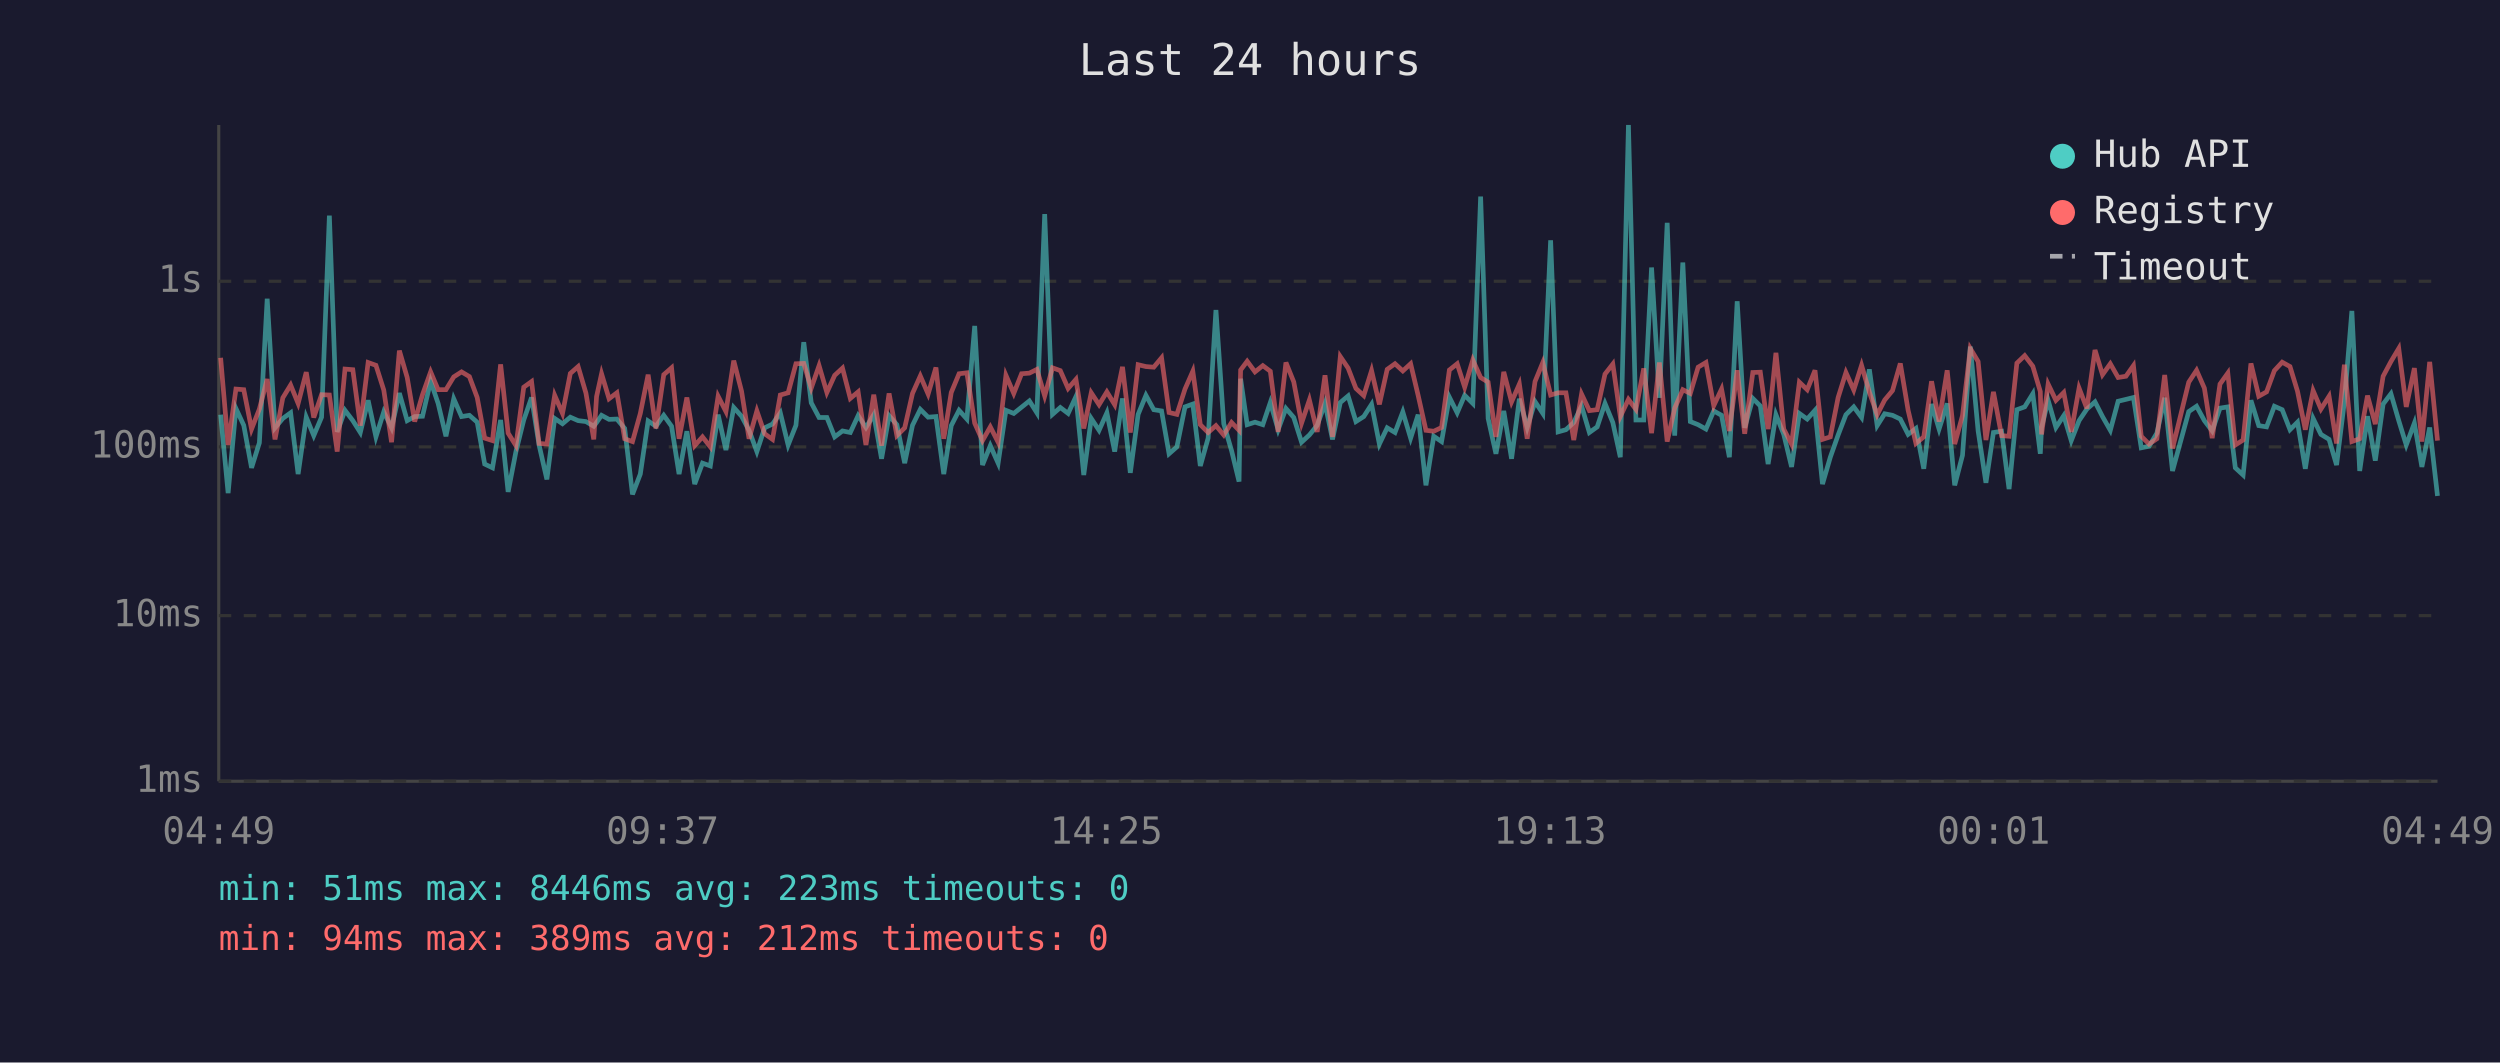
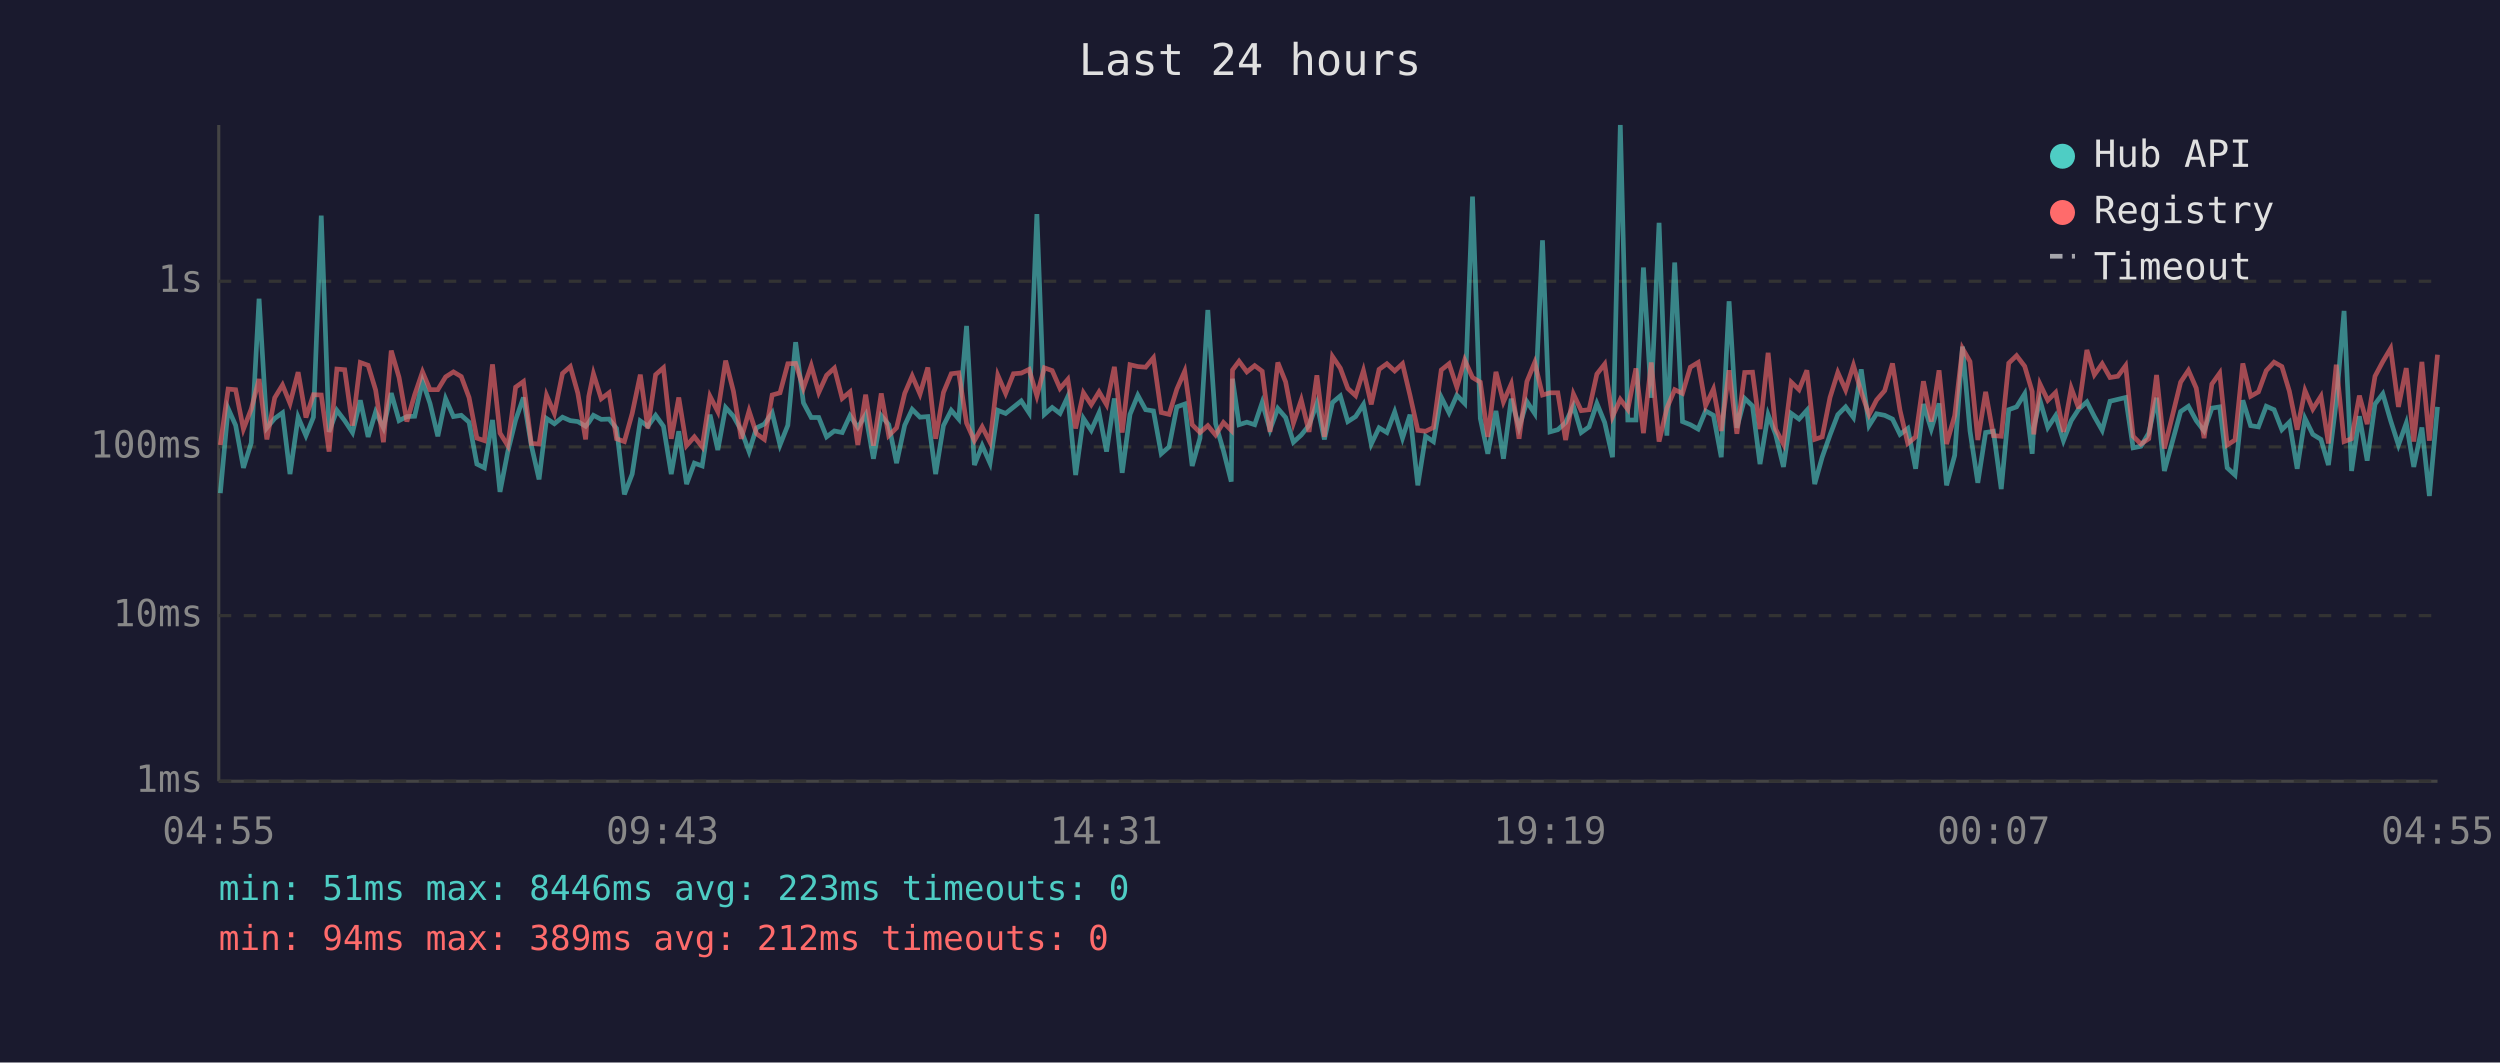
<svg xmlns="http://www.w3.org/2000/svg" viewBox="0 0 800 340" font-family="monospace" font-size="12">
  <rect width="800" height="340" fill="#1a1a2e" />
  <text x="400" y="24" fill="#e0e0e0" font-size="14" text-anchor="middle">Last 24 hours</text>
  <line x1="70" y1="40" x2="70" y2="250" stroke="#444" stroke-width="1" />
  <line x1="70" y1="250" x2="780" y2="250" stroke="#444" stroke-width="1" />
  <line x1="70" y1="250" x2="780" y2="250" stroke="#333" stroke-width="1" stroke-dasharray="4" />
  <text x="65" y="250" fill="#888" text-anchor="end" dominant-baseline="middle">1ms</text>
  <line x1="70" y1="197" x2="780" y2="197" stroke="#333" stroke-width="1" stroke-dasharray="4" />
  <text x="65" y="197" fill="#888" text-anchor="end" dominant-baseline="middle">10ms</text>
  <line x1="70" y1="143" x2="780" y2="143" stroke="#333" stroke-width="1" stroke-dasharray="4" />
  <text x="65" y="143" fill="#888" text-anchor="end" dominant-baseline="middle">100ms</text>
  <line x1="70" y1="90" x2="780" y2="90" stroke="#333" stroke-width="1" stroke-dasharray="4" />
  <text x="65" y="90" fill="#888" text-anchor="end" dominant-baseline="middle">1s</text>
-   <text x="70" y="270" fill="#888" text-anchor="middle">04:49</text>
-   <text x="212" y="270" fill="#888" text-anchor="middle">09:37</text>
-   <text x="354" y="270" fill="#888" text-anchor="middle">14:25</text>
-   <text x="496" y="270" fill="#888" text-anchor="middle">19:13</text>
-   <text x="638" y="270" fill="#888" text-anchor="middle">00:01</text>
-   <text x="780" y="270" fill="#888" text-anchor="middle">04:49</text>
-   <polyline points="70.6,132.7 73.0,157.8 75.5,130.7 78.0,136.1 80.5,149.7 83.0,141.7 85.5,95.6 88.0,136.9 90.5,133.9 93.0,132.1 95.4,151.7 98.0,133.5 100.4,139.4 102.9,133.5 105.4,69.0 107.9,138.2 110.4,131.3 112.9,134.6 115.3,138.4 117.8,128.1 120.3,139.8 122.8,131.8 125.3,136.9 127.8,125.8 130.3,134.6 132.7,133.3 135.2,133.2 137.8,122.0 140.2,129.1 142.7,139.6 145.2,127.6 147.7,133.3 150.2,132.9 152.7,135.1 155.1,148.5 157.6,149.7 160.2,134.4 162.6,157.4 165.1,144.5 167.6,134.4 170.1,127.2 172.5,142.4 175.0,153.4 177.5,133.9 180.0,135.6 182.5,133.5 185.0,134.6 187.5,134.9 190.0,136.4 190.9,135.2 192.5,132.9 194.9,134.2 197.4,134.1 199.9,137.1 202.4,158.2 204.9,151.7 207.4,134.7 209.9,136.4 212.4,132.9 214.9,136.4 217.3,151.7 219.8,138.0 222.3,154.9 224.8,148.2 227.3,149.1 229.8,132.7 232.3,144.0 234.8,130.4 237.3,133.2 239.7,137.7 242.2,144.5 244.7,136.9 247.2,135.7 249.7,132.1 252.2,142.4 254.7,136.1 257.2,109.5 259.6,128.9 262.1,133.6 264.6,133.6 267.1,139.8 269.6,137.9 272.1,138.4 274.6,133.0 277.1,136.8 279.6,132.7 282.1,146.8 284.5,133.0 287.0,135.9 289.5,148.2 292.0,136.1 294.5,131.0 297.0,133.5 299.5,133.3 302.0,151.7 304.4,136.2 306.9,131.3 309.4,134.1 311.9,104.3 314.4,148.8 316.9,142.6 319.4,148.2 321.9,131.3 324.4,132.3 326.9,130.3 329.4,128.3 331.8,132.1 334.3,68.5 336.8,132.6 339.3,130.4 341.8,132.3 344.3,126.9 346.8,152.0 349.2,133.9 351.7,137.7 354.2,132.1 356.7,144.5 359.2,127.5 361.7,151.3 364.2,132.6 366.7,126.5 369.2,131.1 371.7,131.5 374.1,145.2 376.6,143.0 379.2,130.2 381.7,129.3 384.1,149.1 386.6,140.2 389.1,99.2 391.6,135.6 394.1,144.2 396.5,154.1 397.0,121.2 399.1,135.9 401.6,135.1 404.1,135.9 406.5,128.8 409.0,137.5 411.5,130.7 414.0,133.6 416.5,141.5 419.0,139.2 421.5,136.1 424.0,129.1 426.4,140.6 428.9,128.8 431.4,126.7 433.9,134.9 436.4,133.3 438.9,129.4 441.4,142.1 443.9,136.9 446.4,138.4 448.9,131.8 451.4,140.2 453.8,132.7 456.3,155.3 458.8,139.6 461.3,141.3 463.8,127.1 466.3,132.1 468.7,126.5 471.3,129.1 473.8,62.9 476.2,133.9 478.7,145.2 481.2,131.5 483.7,146.8 486.2,127.6 488.7,136.8 491.2,128.5 493.7,132.3 496.2,76.9 498.6,138.2 501.1,137.5 503.6,135.2 506.1,129.9 508.6,138.4 511.1,136.6 513.6,129.1 516.1,135.2 518.5,146.3 521.1,40.0 523.5,134.4 526.0,134.4 528.5,85.6 531.0,127.3 533.5,71.3 535.9,139.4 538.5,84.0 540.9,134.9 543.4,135.9 545.9,137.3 548.4,131.5 550.9,132.9 553.4,146.3 555.9,96.4 558.3,136.9 560.9,127.5 563.3,129.9 565.8,148.5 568.3,132.7 570.8,139.0 573.3,149.4 575.8,132.3 578.3,134.1 580.8,131.3 583.2,154.9 585.7,146.3 588.2,139.2 590.7,132.7 593.2,130.2 595.7,133.6 598.2,118.2 600.7,136.2 603.1,132.4 605.6,132.9 608.1,134.1 610.6,139.0 613.1,137.1 615.6,150.0 618.1,129.3 620.5,137.3 623.1,129.1 625.5,155.3 628.0,145.7 630.5,110.9 633.0,137.9 635.5,154.5 637.9,138.4 640.5,138.0 642.9,156.5 645.4,131.1 647.9,130.2 650.5,126.0 652.9,145.2 653.3,136.8 655.4,128.1 657.9,136.8 660.4,133.0 662.8,141.0 665.3,134.6 667.8,130.9 670.4,128.6 672.8,133.3 675.3,137.7 677.8,128.4 680.3,127.8 682.7,127.2 685.2,143.3 687.7,142.8 690.2,138.6 692.7,127.3 695.2,150.7 700.4,131.7 702.9,130.0 705.4,134.6 707.9,137.9 710.4,130.6 712.9,130.2 715.3,149.7 717.8,152.0 720.3,128.1 722.8,136.2 725.3,136.6 727.8,130.0 730.3,131.1 732.8,137.5 735.2,135.1 737.7,150.0 740.2,133.9 742.7,139.0 745.3,140.6 747.7,148.8 750.2,128.5 752.6,99.5 755.1,150.7 757.6,133.2 760.1,147.4 762.6,129.3 765.1,126.0 767.6,134.6 770.0,142.4 772.6,135.4 775.0,149.4 777.5,136.8 780.0,158.7" fill="none" stroke="#4ecdc4" stroke-width="1.5" opacity="0.6" />
-   <polyline points="70.6,114.5 73.0,142.4 75.5,124.5 78.0,124.7 80.5,137.3 83.0,130.9 85.5,121.3 88.0,140.6 90.5,127.3 93.0,123.2 95.4,129.1 98.0,119.1 100.4,133.6 102.9,126.3 105.4,126.4 107.9,144.5 110.4,118.1 112.9,118.3 115.3,136.2 117.8,116.0 120.3,116.9 122.8,124.8 125.3,141.5 127.8,112.2 130.3,120.8 132.7,134.9 135.2,126.3 137.8,119.0 140.2,124.7 142.7,124.7 145.2,120.6 147.7,119.0 150.2,120.5 152.7,127.2 155.1,140.2 157.6,141.0 160.2,116.6 162.6,138.6 165.1,142.6 167.6,123.9 170.1,122.1 172.5,141.9 175.0,142.1 177.5,126.5 180.0,132.3 182.5,119.5 185.0,117.3 187.5,125.8 190.0,140.6 190.9,126.9 192.5,119.6 194.9,127.6 197.4,125.7 199.9,140.4 202.4,141.3 204.9,132.3 207.4,119.9 209.9,137.1 212.4,119.9 214.9,117.7 217.3,140.4 219.8,127.2 222.3,142.6 224.8,139.8 227.3,143.0 229.8,126.8 232.3,131.7 234.8,115.4 237.3,125.2 239.7,140.4 242.2,131.5 244.7,138.8 247.2,140.6 249.7,126.4 252.2,125.7 254.7,116.4 257.2,116.3 259.6,124.2 262.1,117.0 264.6,125.6 267.1,120.1 269.6,117.8 272.1,127.5 274.6,125.4 277.1,142.4 279.6,126.3 282.1,142.6 284.5,125.9 287.0,139.4 289.5,136.9 292.0,125.9 294.5,120.3 297.0,126.1 299.5,117.6 302.0,140.4 304.4,125.6 306.9,119.6 309.4,119.3 311.9,135.4 314.4,141.0 316.9,136.6 319.4,141.5 321.9,120.1 324.4,125.9 326.9,119.6 329.4,119.4 331.8,118.2 334.3,126.7 336.8,117.7 339.3,118.6 341.8,124.3 344.3,121.4 346.8,137.1 349.2,125.7 351.7,129.5 354.2,125.4 356.7,129.5 359.2,117.4 361.7,138.4 364.2,116.7 366.7,117.3 369.2,117.5 371.7,114.5 374.1,132.0 376.6,132.6 379.2,124.5 381.7,118.8 384.1,135.9 386.6,138.4 389.1,136.2 391.6,139.2 394.1,135.2 396.5,137.7 397.0,118.4 399.1,115.6 401.6,119.0 404.1,117.0 406.5,118.8 409.0,138.2 411.5,116.0 414.0,122.2 416.5,135.4 419.0,128.0 421.5,138.2 424.0,120.1 426.4,139.8 428.9,114.1 431.4,117.8 433.9,124.3 436.4,126.6 438.9,118.6 441.4,129.4 443.9,118.2 446.4,116.4 448.9,118.7 451.4,116.4 453.8,126.5 456.3,137.7 458.8,138.0 461.3,136.8 463.8,118.4 466.3,116.4 468.7,123.9 471.3,115.2 473.8,120.8 476.2,122.3 478.7,139.8 481.2,119.0 483.7,128.6 486.2,122.9 488.7,140.4 491.2,122.1 493.7,116.0 496.2,126.4 498.6,125.7 501.1,125.7 503.6,140.8 506.1,126.1 508.6,131.4 511.1,131.1 513.6,119.7 516.1,116.5 518.5,133.3 521.1,127.8 523.5,131.0 526.0,117.9 528.5,138.6 531.0,116.0 533.5,141.3 535.9,130.6 538.5,124.7 540.9,125.9 543.4,117.5 545.9,116.0 548.4,129.8 550.9,124.5 553.4,137.9 555.9,118.5 558.3,138.8 560.9,119.2 563.3,119.1 565.8,137.3 568.3,112.9 570.8,137.3 573.3,142.1 575.8,122.3 578.3,124.7 580.8,118.5 583.2,140.6 585.7,139.8 588.2,127.2 590.7,119.2 593.2,124.8 595.7,116.9 598.2,125.5 600.7,132.7 603.1,128.0 605.6,125.0 608.1,116.3 610.6,131.3 613.1,141.9 615.6,139.8 618.1,122.0 620.5,134.9 623.1,118.5 625.5,142.1 628.0,133.0 630.5,111.5 633.0,115.7 635.5,140.8 637.9,125.4 640.5,139.4 642.9,139.6 645.4,116.2 647.9,113.8 650.5,117.2 652.9,125.3 653.3,139.0 655.4,122.9 657.9,128.1 660.4,125.6 662.8,138.2 665.3,124.2 667.8,130.7 670.4,112.0 672.8,119.9 675.3,116.4 677.8,120.8 680.3,120.4 682.7,117.0 685.2,139.6 687.7,142.1 690.2,140.4 692.7,120.0 695.2,143.5 700.4,122.3 702.9,118.5 705.4,124.2 707.9,140.2 710.4,122.9 712.9,119.4 715.3,142.4 717.8,140.8 720.3,116.3 722.8,126.8 725.3,125.4 727.8,118.6 730.3,115.9 732.8,117.3 735.2,125.2 737.7,137.5 740.2,125.0 742.7,130.9 745.3,126.8 747.7,141.9 750.2,116.7 752.6,141.3 755.1,140.4 757.6,126.6 760.1,135.7 762.6,120.4 765.1,115.7 767.6,111.5 770.0,130.2 772.6,117.8 775.0,141.3 777.5,115.8 780.0,141.0" fill="none" stroke="#ff6b6b" stroke-width="1.5" opacity="0.6" />
+   <text x="70" y="270" fill="#888" text-anchor="middle">04:55</text>
+   <text x="212" y="270" fill="#888" text-anchor="middle">09:43</text>
+   <text x="354" y="270" fill="#888" text-anchor="middle">14:31</text>
+   <text x="496" y="270" fill="#888" text-anchor="middle">19:19</text>
+   <text x="638" y="270" fill="#888" text-anchor="middle">00:07</text>
+   <text x="780" y="270" fill="#888" text-anchor="middle">04:55</text>
+   <polyline points="70.5,157.8 73.0,130.7 75.4,136.1 77.9,149.7 80.4,141.7 82.9,95.6 85.4,136.9 87.9,133.9 90.4,132.1 92.8,151.7 95.4,133.5 97.9,139.4 100.3,133.5 102.8,69.0 105.3,138.2 107.8,131.3 110.3,134.6 112.8,138.4 115.3,128.1 117.8,139.8 120.2,131.8 122.7,136.9 125.2,125.8 127.7,134.6 130.2,133.3 132.7,133.2 135.2,122.0 137.6,129.1 140.1,139.6 142.6,127.6 145.1,133.3 147.6,132.9 150.1,135.1 152.6,148.5 155.0,149.7 157.6,134.4 160.0,157.4 162.5,144.5 165.0,134.4 167.5,127.2 170.0,142.4 172.5,153.4 174.9,133.9 177.4,135.6 180.0,133.5 182.5,134.6 184.9,134.9 187.4,136.4 188.4,135.2 189.9,132.9 192.4,134.2 194.9,134.1 197.3,137.1 199.8,158.2 202.3,151.7 204.9,134.7 207.3,136.4 209.8,132.9 212.3,136.4 214.8,151.7 217.2,138.0 219.7,154.9 222.2,148.2 224.7,149.1 227.2,132.7 229.7,144.0 232.2,130.4 234.7,133.2 237.2,137.7 239.7,144.5 242.1,136.9 244.6,135.7 247.1,132.1 249.6,142.4 252.1,136.1 254.6,109.5 257.1,128.9 259.6,133.6 262.0,133.6 264.5,139.8 267.0,137.9 269.5,138.4 272.0,133.0 274.5,136.8 277.0,132.7 279.5,146.8 282.0,133.0 284.4,135.9 286.9,148.2 289.5,136.1 291.9,131.0 294.4,133.5 296.9,133.3 299.4,151.7 301.9,136.2 304.4,131.3 306.8,134.1 309.3,104.3 311.8,148.8 314.3,142.6 316.8,148.2 319.3,131.3 321.8,132.3 324.3,130.3 326.8,128.3 329.3,132.1 331.8,68.5 334.2,132.6 336.7,130.4 339.2,132.3 341.7,126.9 344.2,152.0 346.7,133.9 349.2,137.7 351.7,132.1 354.1,144.5 356.6,127.5 359.1,151.3 361.6,132.6 364.1,126.5 366.6,131.1 369.1,131.5 371.6,145.2 374.1,143.0 376.6,130.2 379.1,129.3 381.5,149.1 384.0,140.2 386.5,99.2 389.0,135.6 391.5,144.2 394.0,154.1 394.4,121.2 396.5,135.9 399.0,135.1 401.5,135.9 403.9,128.8 406.4,137.5 408.9,130.7 411.4,133.6 413.9,141.5 416.4,139.2 418.9,136.1 421.4,129.1 423.8,140.6 426.4,128.8 428.9,126.7 431.3,134.9 433.8,133.3 436.3,129.4 438.8,142.1 441.3,136.9 443.8,138.4 446.3,131.8 448.8,140.2 451.2,132.7 453.7,155.3 456.2,139.6 458.7,141.3 461.2,127.1 463.7,132.1 466.2,126.5 468.7,129.1 471.2,62.9 473.7,133.9 476.1,145.2 478.7,131.5 481.1,146.8 483.6,127.6 486.1,136.8 488.6,128.5 491.1,132.3 493.6,76.9 496.0,138.2 498.5,137.5 501.0,135.2 503.5,129.9 506.0,138.4 508.5,136.6 511.0,129.1 513.5,135.2 516.0,146.3 518.5,40.0 520.9,134.4 523.5,134.4 525.9,85.6 528.4,127.3 530.9,71.3 533.4,139.4 535.9,84.0 538.4,134.9 540.9,135.9 543.4,137.3 545.8,131.5 548.3,132.9 550.8,146.3 553.3,96.4 555.8,136.9 558.3,127.5 560.8,129.9 563.2,148.5 565.8,132.7 568.2,139.0 570.7,149.4 573.2,132.3 575.7,134.1 578.2,131.3 580.7,154.9 583.1,146.3 585.6,139.2 588.1,132.7 590.6,130.2 593.1,133.6 595.6,118.2 598.1,136.2 600.5,132.4 603.1,132.9 605.6,134.1 608.0,139.0 610.5,137.1 613.0,150.0 615.5,129.3 618.0,137.3 620.5,129.1 622.9,155.3 625.5,145.7 628.0,110.9 630.4,137.9 632.9,154.5 635.4,138.4 637.9,138.0 640.4,156.5 642.8,131.1 645.3,130.2 647.9,126.0 650.3,145.2 650.8,136.8 652.8,128.1 655.3,136.8 657.8,133.0 660.3,141.0 662.8,134.6 665.2,130.9 667.8,128.6 670.2,133.3 672.7,137.7 675.2,128.4 677.7,127.8 680.2,127.2 682.6,143.3 685.1,142.8 687.6,138.6 690.1,127.3 692.6,150.7 697.8,131.7 700.3,130.0 702.8,134.6 705.3,137.9 707.8,130.6 710.3,130.2 712.7,149.7 715.2,152.0 717.7,128.1 720.2,136.2 722.7,136.6 725.2,130.0 727.7,131.1 730.2,137.5 732.6,135.1 735.1,150.0 737.6,133.9 740.1,139.0 742.7,140.6 745.1,148.8 747.6,128.5 750.1,99.5 752.5,150.7 755.0,133.2 757.5,147.4 760.0,129.3 762.5,126.0 765.0,134.6 767.5,142.4 770.0,135.4 772.4,149.4 775.0,136.8 777.4,158.7 780.0,130.2" fill="none" stroke="#4ecdc4" stroke-width="1.5" opacity="0.6" />
+   <polyline points="70.5,142.4 73.0,124.5 75.4,124.7 77.9,137.3 80.4,130.9 82.9,121.3 85.4,140.6 87.9,127.3 90.4,123.2 92.8,129.1 95.4,119.1 97.9,133.6 100.3,126.3 102.8,126.4 105.3,144.5 107.8,118.1 110.3,118.3 112.8,136.2 115.3,116.0 117.8,116.9 120.2,124.8 122.7,141.5 125.2,112.2 127.7,120.8 130.2,134.9 132.7,126.3 135.2,119.0 137.6,124.7 140.1,124.7 142.6,120.6 145.1,119.0 147.6,120.5 150.1,127.2 152.6,140.2 155.0,141.0 157.6,116.6 160.0,138.6 162.5,142.6 165.0,123.9 167.5,122.1 170.0,141.9 172.5,142.1 174.9,126.5 177.4,132.3 180.0,119.5 182.5,117.3 184.9,125.8 187.4,140.6 188.4,126.9 189.9,119.6 192.4,127.6 194.9,125.7 197.3,140.4 199.8,141.3 202.3,132.3 204.9,119.9 207.3,137.1 209.8,119.9 212.3,117.7 214.8,140.4 217.2,127.2 219.7,142.6 222.2,139.8 224.7,143.0 227.2,126.8 229.7,131.7 232.2,115.4 234.7,125.2 237.2,140.4 239.7,131.5 242.1,138.8 244.6,140.6 247.1,126.4 249.6,125.7 252.1,116.4 254.6,116.3 257.1,124.2 259.6,117.0 262.0,125.6 264.5,120.1 267.0,117.8 269.5,127.5 272.0,125.4 274.5,142.4 277.0,126.3 279.5,142.6 282.0,125.9 284.4,139.4 286.9,136.9 289.5,125.9 291.9,120.3 294.4,126.1 296.9,117.6 299.4,140.4 301.9,125.6 304.4,119.6 306.8,119.3 309.3,135.4 311.8,141.0 314.3,136.6 316.8,141.5 319.3,120.1 321.8,125.9 324.3,119.6 326.8,119.4 329.3,118.2 331.8,126.7 334.2,117.7 336.7,118.6 339.2,124.3 341.7,121.4 344.2,137.1 346.7,125.7 349.2,129.5 351.7,125.4 354.1,129.5 356.6,117.4 359.1,138.4 361.6,116.7 364.1,117.3 366.6,117.5 369.1,114.5 371.6,132.0 374.1,132.6 376.6,124.5 379.1,118.8 381.5,135.9 384.0,138.4 386.5,136.2 389.0,139.2 391.5,135.2 394.0,137.7 394.4,118.4 396.5,115.6 399.0,119.0 401.5,117.0 403.9,118.8 406.4,138.2 408.9,116.0 411.4,122.2 413.9,135.4 416.4,128.0 418.9,138.2 421.4,120.1 423.8,139.8 426.4,114.1 428.9,117.8 431.3,124.3 433.8,126.6 436.3,118.6 438.8,129.4 441.3,118.2 443.8,116.4 446.3,118.7 448.8,116.4 451.2,126.5 453.7,137.7 456.2,138.0 458.7,136.8 461.2,118.4 463.7,116.4 466.2,123.9 468.7,115.2 471.2,120.8 473.7,122.3 476.1,139.8 478.7,119.0 481.1,128.6 483.6,122.9 486.1,140.4 488.6,122.1 491.1,116.0 493.6,126.4 496.0,125.7 498.5,125.7 501.0,140.8 503.5,126.1 506.0,131.4 508.5,131.1 511.0,119.7 513.5,116.5 516.0,133.3 518.5,127.8 520.9,131.0 523.5,117.9 525.9,138.6 528.4,116.0 530.9,141.3 533.4,130.6 535.9,124.7 538.4,125.9 540.9,117.5 543.4,116.0 545.8,129.8 548.3,124.5 550.8,137.9 553.3,118.5 555.8,138.8 558.3,119.2 560.8,119.1 563.2,137.3 565.8,112.9 568.2,137.3 570.7,142.1 573.2,122.3 575.7,124.7 578.2,118.5 580.7,140.6 583.1,139.8 585.6,127.2 588.1,119.2 590.6,124.8 593.1,116.9 595.6,125.5 598.1,132.7 600.5,128.0 603.1,125.0 605.6,116.3 608.0,131.3 610.5,141.9 613.0,139.8 615.5,122.0 618.0,134.9 620.5,118.5 622.9,142.1 625.5,133.0 628.0,111.5 630.4,115.7 632.9,140.8 635.4,125.4 637.9,139.4 640.4,139.6 642.8,116.2 645.3,113.8 647.9,117.2 650.3,125.3 650.8,139.0 652.8,122.9 655.3,128.1 657.8,125.6 660.3,138.2 662.8,124.2 665.2,130.7 667.8,112.0 670.2,119.9 672.7,116.4 675.2,120.8 677.7,120.4 680.2,117.0 682.6,139.6 685.1,142.1 687.6,140.4 690.1,120.0 692.6,143.5 697.8,122.3 700.3,118.5 702.8,124.2 705.3,140.2 707.8,122.9 710.3,119.4 712.7,142.4 715.2,140.8 717.7,116.3 720.2,126.8 722.7,125.4 725.2,118.6 727.7,115.9 730.2,117.3 732.6,125.2 735.1,137.5 737.6,125.0 740.1,130.9 742.7,126.8 745.1,141.9 747.6,116.7 750.1,141.3 752.5,140.4 755.0,126.6 757.5,135.7 760.0,120.4 762.5,115.7 765.0,111.5 767.5,130.2 770.0,117.8 772.4,141.3 775.0,115.8 777.4,141.0 780.0,113.5" fill="none" stroke="#ff6b6b" stroke-width="1.5" opacity="0.6" />
  <circle cx="660" cy="50" r="4" fill="#4ecdc4" />
  <text x="670" y="50" fill="#e0e0e0" dominant-baseline="middle">Hub API</text>
  <circle cx="660" cy="68" r="4" fill="#ff6b6b" />
  <text x="670" y="68" fill="#e0e0e0" dominant-baseline="middle">Registry</text>
  <line x1="656" y1="82" x2="664" y2="82" stroke="#e0e0e0" stroke-width="1.5" stroke-dasharray="4,3" opacity="0.7" />
  <text x="670" y="86" fill="#e0e0e0" dominant-baseline="middle">Timeout</text>
  <text x="70" y="288" fill="#4ecdc4" font-size="11">min: 51ms  max: 8446ms  avg: 223ms  timeouts: 0</text>
  <text x="70" y="304" fill="#ff6b6b" font-size="11">min: 94ms  max: 389ms  avg: 212ms  timeouts: 0</text>
</svg>
